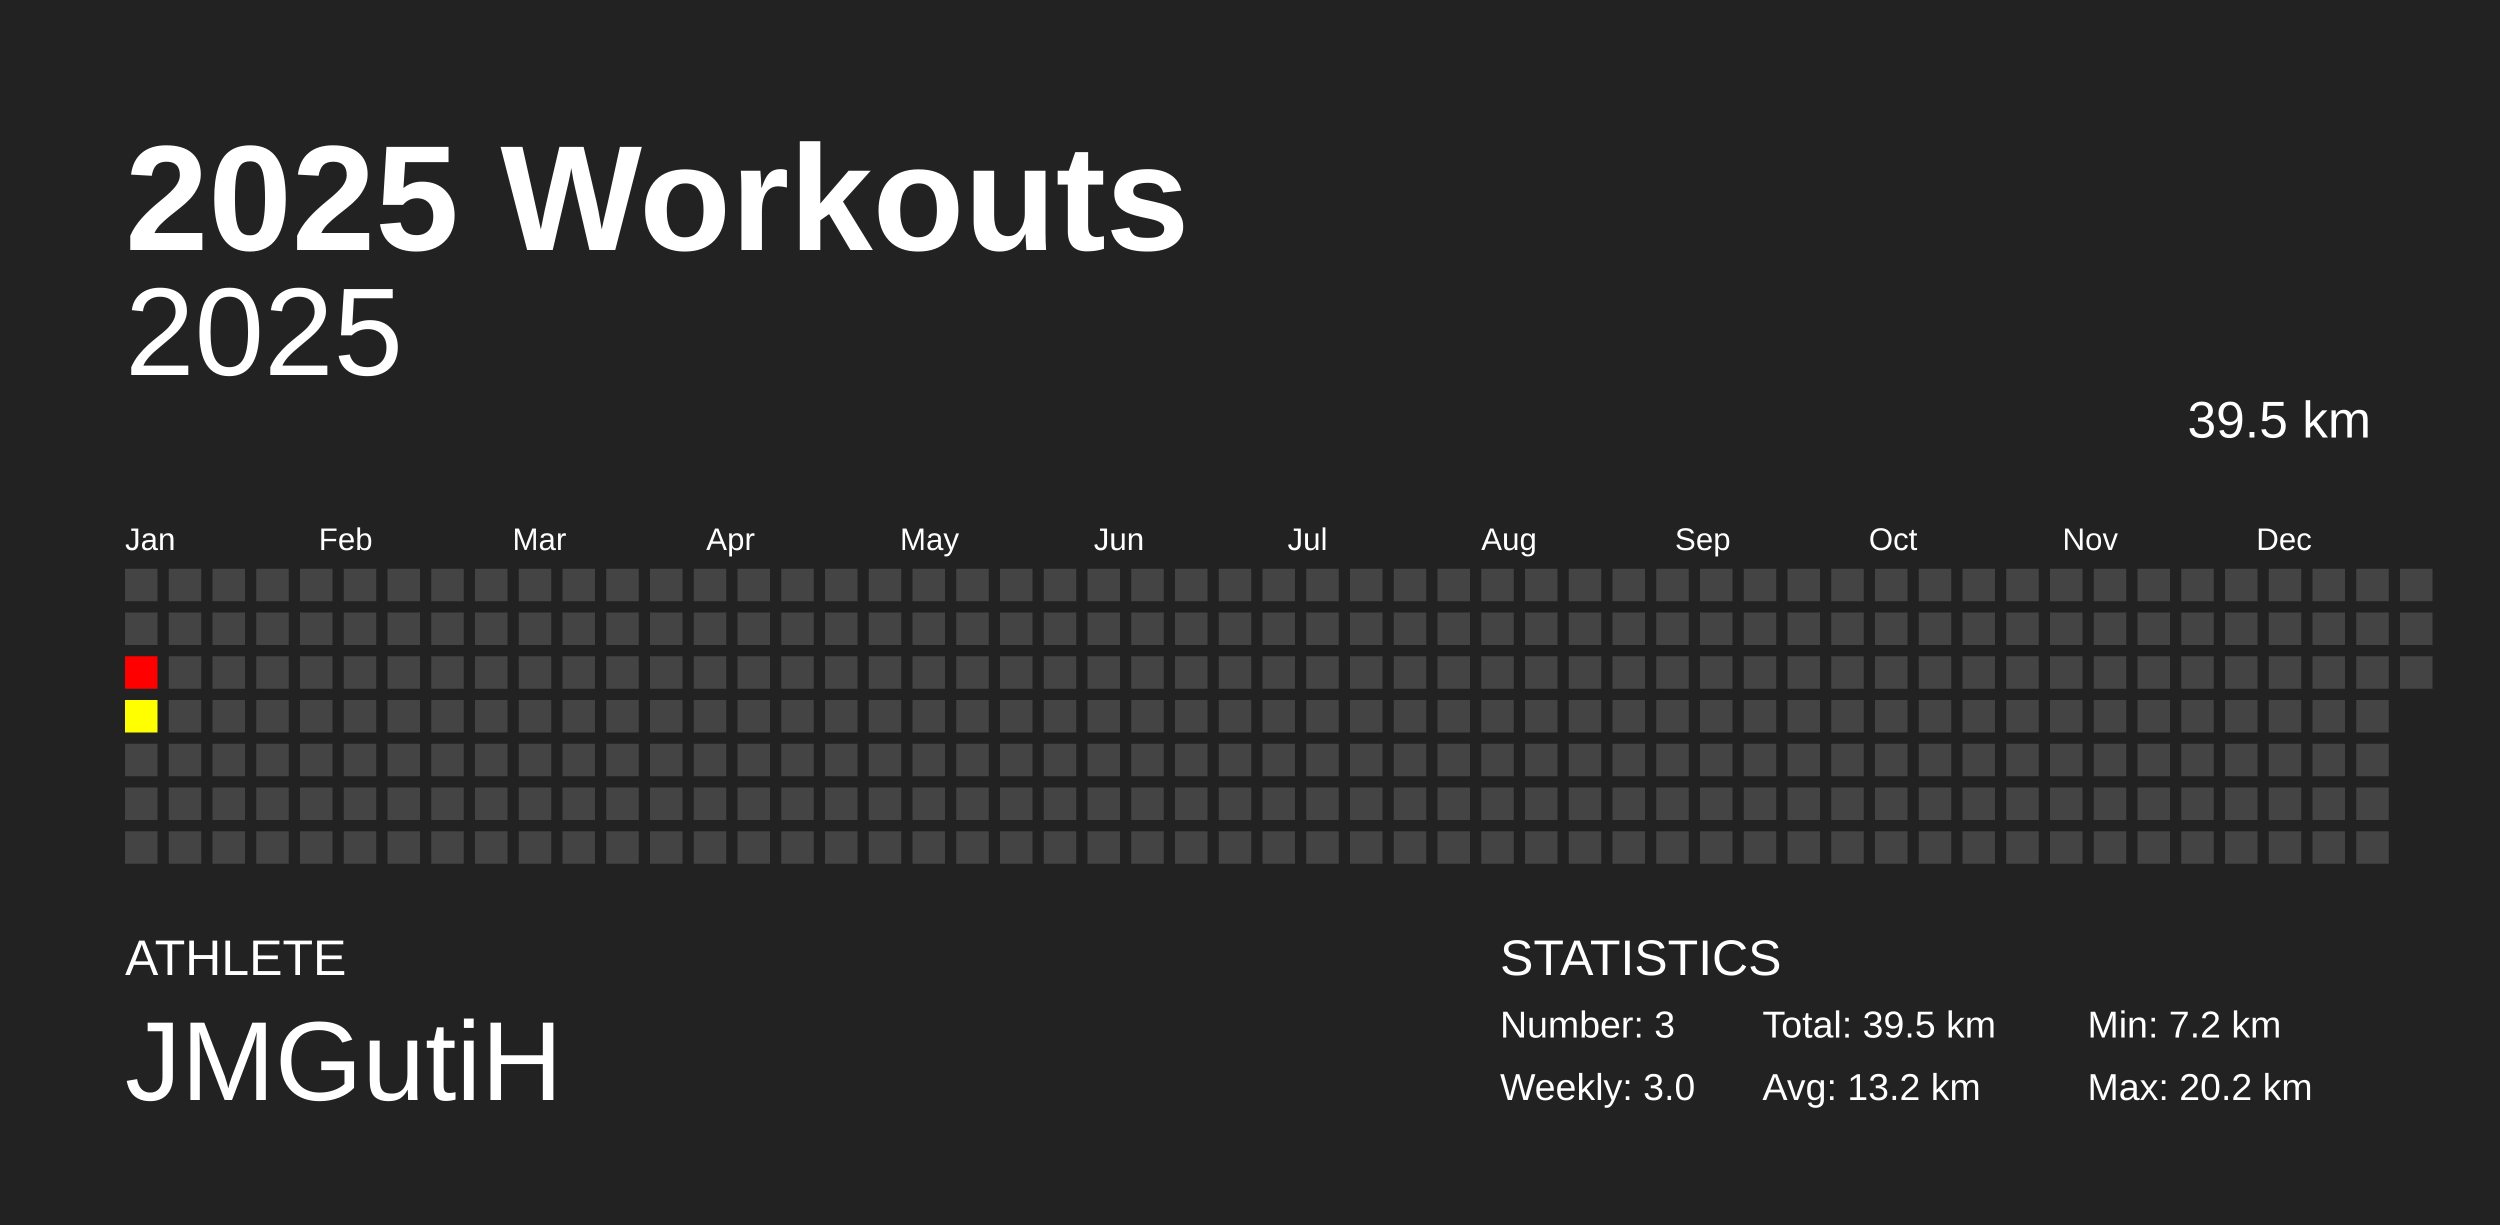
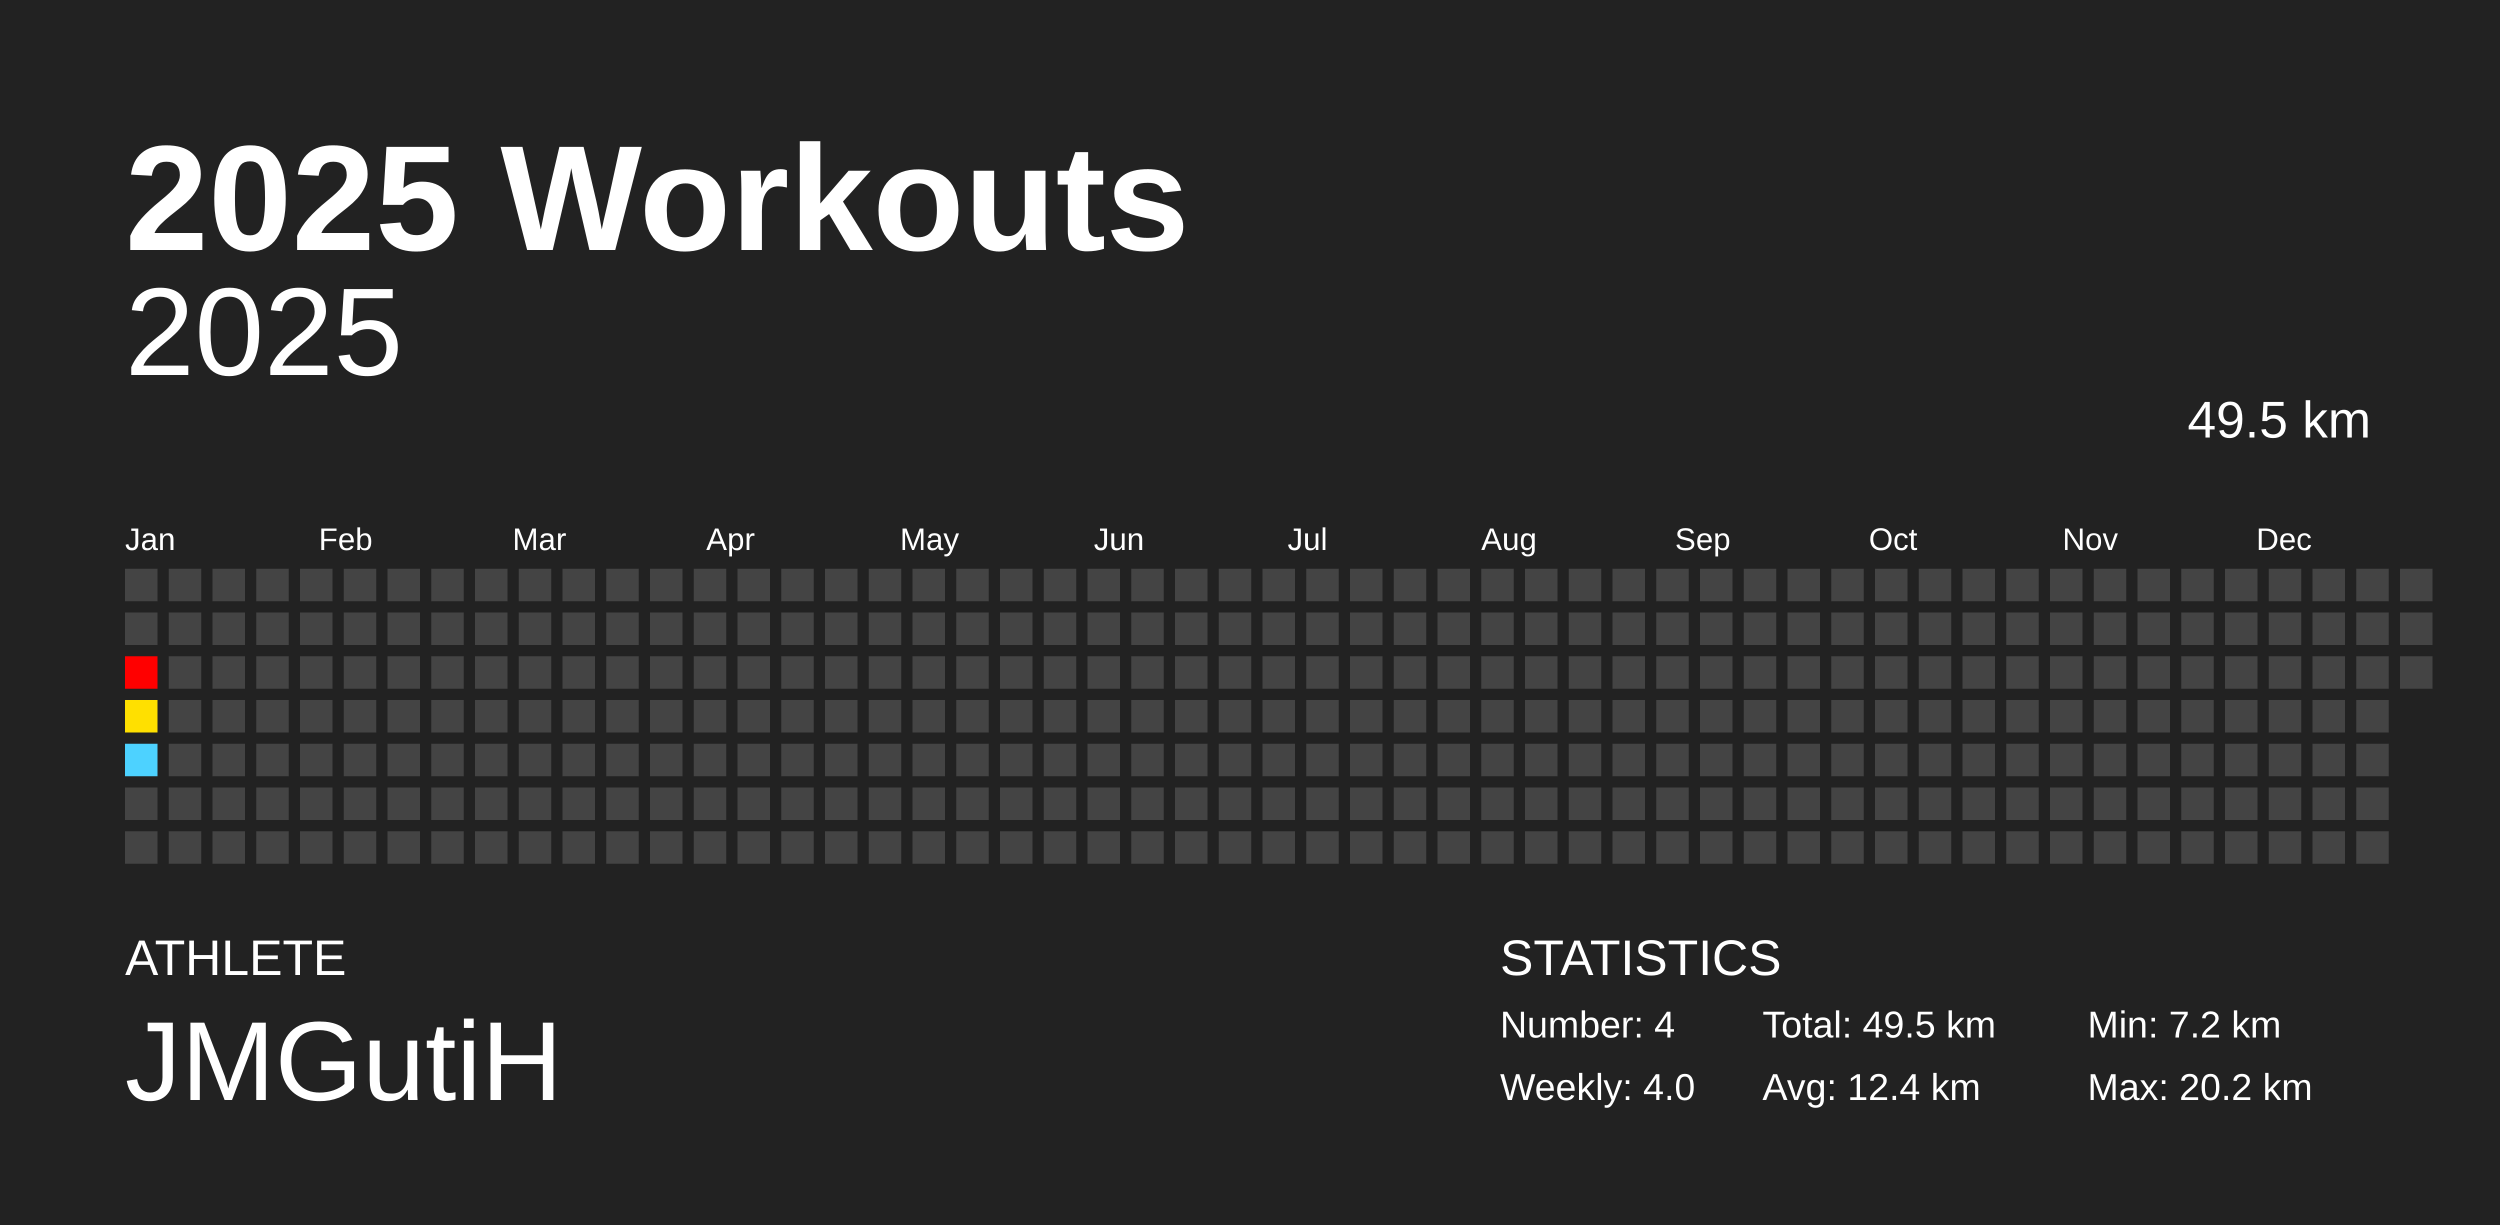
<svg xmlns="http://www.w3.org/2000/svg" baseProfile="full" height="98mm" version="1.1" viewBox="0,0,200,98" width="200mm">
  <defs />
  <rect fill="#222222" height="98" width="200" x="0" y="0" />
  <text fill="#FFFFFF" style="font-size:12px; font-family:Arial; font-weight:bold;" x="10" y="20">2025 Workouts</text>
  <text fill="#FFFFFF" style="font-size:4px; font-family:Arial" x="10" y="78">ATHLETE</text>
  <text fill="#FFFFFF" style="font-size:9px; font-family:Arial" x="10" y="88">JMGutiH</text>
  <text fill="#FFFFFF" style="font-size:4px; font-family:Arial" x="120" y="78">STATISTICS</text>
-   <text fill="#FFFFFF" style="font-size:3px; font-family:Arial" x="120" y="83">Number: 3</text>
-   <text fill="#FFFFFF" style="font-size:3px; font-family:Arial" x="120" y="88">Weekly: 3.0</text>
-   <text fill="#FFFFFF" style="font-size:3px; font-family:Arial" x="141" y="83">Total: 39.5 km</text>
-   <text fill="#FFFFFF" style="font-size:3px; font-family:Arial" x="141" y="88">Avg: 13.2 km</text>
+   <text fill="#FFFFFF" style="font-size:3px; font-family:Arial" x="120" y="83">Number: 4</text>
+   <text fill="#FFFFFF" style="font-size:3px; font-family:Arial" x="120" y="88">Weekly: 4.0</text>
+   <text fill="#FFFFFF" style="font-size:3px; font-family:Arial" x="141" y="83">Total: 49.5 km</text>
+   <text fill="#FFFFFF" style="font-size:3px; font-family:Arial" x="141" y="88">Avg: 12.4 km</text>
  <text fill="#FFFFFF" style="font-size:3px; font-family:Arial" x="167" y="83">Min: 7.2 km</text>
  <text fill="#FFFFFF" style="font-size:3px; font-family:Arial" x="167" y="88">Max: 20.2 km</text>
  <text alignment-baseline="hanging" fill="#FFFFFF" style="font-size:10.0px; font-family:Arial;" x="10" y="30">2025</text>
-   <text alignment-baseline="hanging" fill="#FFFFFF" style="font-size:4.125px; font-family:Arial;" x="175" y="35">39.5 km</text>
+   <text alignment-baseline="hanging" fill="#FFFFFF" style="font-size:4.125px; font-family:Arial;" x="175" y="35">49.5 km</text>
  <text fill="#FFFFFF" style="font-size:2.5px; font-family:Arial" x="10.0" y="44">Jan</text>
  <text fill="#FFFFFF" style="font-size:2.5px; font-family:Arial" x="25.5" y="44">Feb</text>
  <text fill="#FFFFFF" style="font-size:2.5px; font-family:Arial" x="41.0" y="44">Mar</text>
  <text fill="#FFFFFF" style="font-size:2.5px; font-family:Arial" x="56.5" y="44">Apr</text>
  <text fill="#FFFFFF" style="font-size:2.5px; font-family:Arial" x="72.0" y="44">May</text>
  <text fill="#FFFFFF" style="font-size:2.5px; font-family:Arial" x="87.5" y="44">Jun</text>
  <text fill="#FFFFFF" style="font-size:2.5px; font-family:Arial" x="103.0" y="44">Jul</text>
  <text fill="#FFFFFF" style="font-size:2.5px; font-family:Arial" x="118.5" y="44">Aug</text>
  <text fill="#FFFFFF" style="font-size:2.5px; font-family:Arial" x="134.0" y="44">Sep</text>
  <text fill="#FFFFFF" style="font-size:2.5px; font-family:Arial" x="149.5" y="44">Oct</text>
  <text fill="#FFFFFF" style="font-size:2.5px; font-family:Arial" x="165.0" y="44">Nov</text>
  <text fill="#FFFFFF" style="font-size:2.5px; font-family:Arial" x="180.5" y="44">Dec</text>
  <rect fill="#444444" height="2.6" width="2.6" x="10.0" y="45.5" />
  <rect fill="#444444" height="2.6" width="2.6" x="10.0" y="49.0" />
  <rect fill="red" height="2.6" width="2.6" x="10.0" y="52.5" />
-   <rect fill="#ffff00" height="2.6" width="2.6" x="10.0" y="56.0" />
-   <rect fill="#444444" height="2.6" width="2.6" x="10.0" y="59.5" />
+   <rect fill="#ffe000" height="2.6" width="2.6" x="10.0" y="56.0" />
+   <rect fill="#4dd2ff" height="2.6" width="2.6" x="10.0" y="59.5" />
  <rect fill="#444444" height="2.6" width="2.6" x="10.0" y="63.0" />
  <rect fill="#444444" height="2.6" width="2.6" x="10.0" y="66.5" />
  <rect fill="#444444" height="2.6" width="2.6" x="13.5" y="45.5" />
  <rect fill="#444444" height="2.6" width="2.6" x="13.5" y="49.0" />
  <rect fill="#444444" height="2.6" width="2.6" x="13.5" y="52.5" />
  <rect fill="#444444" height="2.6" width="2.6" x="13.5" y="56.0" />
  <rect fill="#444444" height="2.6" width="2.6" x="13.5" y="59.5" />
  <rect fill="#444444" height="2.6" width="2.6" x="13.5" y="63.0" />
  <rect fill="#444444" height="2.6" width="2.6" x="13.5" y="66.5" />
  <rect fill="#444444" height="2.6" width="2.6" x="17.0" y="45.5" />
  <rect fill="#444444" height="2.6" width="2.6" x="17.0" y="49.0" />
  <rect fill="#444444" height="2.6" width="2.6" x="17.0" y="52.5" />
  <rect fill="#444444" height="2.6" width="2.6" x="17.0" y="56.0" />
  <rect fill="#444444" height="2.6" width="2.6" x="17.0" y="59.5" />
  <rect fill="#444444" height="2.6" width="2.6" x="17.0" y="63.0" />
  <rect fill="#444444" height="2.6" width="2.6" x="17.0" y="66.5" />
  <rect fill="#444444" height="2.6" width="2.6" x="20.5" y="45.5" />
  <rect fill="#444444" height="2.6" width="2.6" x="20.5" y="49.0" />
  <rect fill="#444444" height="2.6" width="2.6" x="20.5" y="52.5" />
  <rect fill="#444444" height="2.6" width="2.6" x="20.5" y="56.0" />
  <rect fill="#444444" height="2.6" width="2.6" x="20.5" y="59.5" />
  <rect fill="#444444" height="2.6" width="2.6" x="20.5" y="63.0" />
  <rect fill="#444444" height="2.6" width="2.6" x="20.5" y="66.5" />
  <rect fill="#444444" height="2.6" width="2.6" x="24.0" y="45.5" />
  <rect fill="#444444" height="2.6" width="2.6" x="24.0" y="49.0" />
  <rect fill="#444444" height="2.6" width="2.6" x="24.0" y="52.5" />
  <rect fill="#444444" height="2.6" width="2.6" x="24.0" y="56.0" />
  <rect fill="#444444" height="2.6" width="2.6" x="24.0" y="59.5" />
  <rect fill="#444444" height="2.6" width="2.6" x="24.0" y="63.0" />
  <rect fill="#444444" height="2.6" width="2.6" x="24.0" y="66.5" />
  <rect fill="#444444" height="2.6" width="2.6" x="27.5" y="45.5" />
  <rect fill="#444444" height="2.6" width="2.6" x="27.5" y="49.0" />
  <rect fill="#444444" height="2.6" width="2.6" x="27.5" y="52.5" />
  <rect fill="#444444" height="2.6" width="2.6" x="27.5" y="56.0" />
  <rect fill="#444444" height="2.6" width="2.6" x="27.5" y="59.5" />
  <rect fill="#444444" height="2.6" width="2.6" x="27.5" y="63.0" />
  <rect fill="#444444" height="2.6" width="2.6" x="27.5" y="66.5" />
  <rect fill="#444444" height="2.6" width="2.6" x="31.0" y="45.5" />
  <rect fill="#444444" height="2.6" width="2.6" x="31.0" y="49.0" />
  <rect fill="#444444" height="2.6" width="2.6" x="31.0" y="52.5" />
  <rect fill="#444444" height="2.6" width="2.6" x="31.0" y="56.0" />
  <rect fill="#444444" height="2.6" width="2.6" x="31.0" y="59.5" />
  <rect fill="#444444" height="2.6" width="2.6" x="31.0" y="63.0" />
  <rect fill="#444444" height="2.6" width="2.6" x="31.0" y="66.5" />
  <rect fill="#444444" height="2.6" width="2.6" x="34.5" y="45.5" />
  <rect fill="#444444" height="2.6" width="2.6" x="34.5" y="49.0" />
  <rect fill="#444444" height="2.6" width="2.6" x="34.5" y="52.5" />
  <rect fill="#444444" height="2.6" width="2.6" x="34.5" y="56.0" />
  <rect fill="#444444" height="2.6" width="2.6" x="34.5" y="59.5" />
  <rect fill="#444444" height="2.6" width="2.6" x="34.5" y="63.0" />
  <rect fill="#444444" height="2.6" width="2.6" x="34.5" y="66.5" />
  <rect fill="#444444" height="2.6" width="2.6" x="38.0" y="45.5" />
  <rect fill="#444444" height="2.6" width="2.6" x="38.0" y="49.0" />
  <rect fill="#444444" height="2.6" width="2.6" x="38.0" y="52.5" />
  <rect fill="#444444" height="2.6" width="2.6" x="38.0" y="56.0" />
  <rect fill="#444444" height="2.6" width="2.6" x="38.0" y="59.5" />
  <rect fill="#444444" height="2.6" width="2.6" x="38.0" y="63.0" />
  <rect fill="#444444" height="2.6" width="2.6" x="38.0" y="66.5" />
  <rect fill="#444444" height="2.6" width="2.6" x="41.5" y="45.5" />
  <rect fill="#444444" height="2.6" width="2.6" x="41.5" y="49.0" />
  <rect fill="#444444" height="2.6" width="2.6" x="41.5" y="52.5" />
  <rect fill="#444444" height="2.6" width="2.6" x="41.5" y="56.0" />
  <rect fill="#444444" height="2.6" width="2.6" x="41.5" y="59.5" />
  <rect fill="#444444" height="2.6" width="2.6" x="41.5" y="63.0" />
  <rect fill="#444444" height="2.6" width="2.6" x="41.5" y="66.5" />
  <rect fill="#444444" height="2.6" width="2.6" x="45.0" y="45.5" />
  <rect fill="#444444" height="2.6" width="2.6" x="45.0" y="49.0" />
  <rect fill="#444444" height="2.6" width="2.6" x="45.0" y="52.5" />
  <rect fill="#444444" height="2.6" width="2.6" x="45.0" y="56.0" />
  <rect fill="#444444" height="2.6" width="2.6" x="45.0" y="59.5" />
  <rect fill="#444444" height="2.6" width="2.6" x="45.0" y="63.0" />
  <rect fill="#444444" height="2.6" width="2.6" x="45.0" y="66.5" />
  <rect fill="#444444" height="2.6" width="2.6" x="48.5" y="45.5" />
  <rect fill="#444444" height="2.6" width="2.6" x="48.5" y="49.0" />
  <rect fill="#444444" height="2.6" width="2.6" x="48.5" y="52.5" />
  <rect fill="#444444" height="2.6" width="2.6" x="48.5" y="56.0" />
  <rect fill="#444444" height="2.6" width="2.6" x="48.5" y="59.5" />
  <rect fill="#444444" height="2.6" width="2.6" x="48.5" y="63.0" />
  <rect fill="#444444" height="2.6" width="2.6" x="48.5" y="66.5" />
  <rect fill="#444444" height="2.6" width="2.6" x="52.0" y="45.5" />
  <rect fill="#444444" height="2.6" width="2.6" x="52.0" y="49.0" />
  <rect fill="#444444" height="2.6" width="2.6" x="52.0" y="52.5" />
  <rect fill="#444444" height="2.6" width="2.6" x="52.0" y="56.0" />
  <rect fill="#444444" height="2.6" width="2.6" x="52.0" y="59.5" />
  <rect fill="#444444" height="2.6" width="2.6" x="52.0" y="63.0" />
  <rect fill="#444444" height="2.6" width="2.6" x="52.0" y="66.5" />
  <rect fill="#444444" height="2.6" width="2.6" x="55.5" y="45.5" />
  <rect fill="#444444" height="2.6" width="2.6" x="55.5" y="49.0" />
  <rect fill="#444444" height="2.6" width="2.6" x="55.5" y="52.5" />
  <rect fill="#444444" height="2.6" width="2.6" x="55.5" y="56.0" />
  <rect fill="#444444" height="2.6" width="2.6" x="55.5" y="59.5" />
  <rect fill="#444444" height="2.6" width="2.6" x="55.5" y="63.0" />
  <rect fill="#444444" height="2.6" width="2.6" x="55.5" y="66.5" />
  <rect fill="#444444" height="2.6" width="2.6" x="59.0" y="45.5" />
  <rect fill="#444444" height="2.6" width="2.6" x="59.0" y="49.0" />
  <rect fill="#444444" height="2.6" width="2.6" x="59.0" y="52.5" />
  <rect fill="#444444" height="2.6" width="2.6" x="59.0" y="56.0" />
  <rect fill="#444444" height="2.6" width="2.6" x="59.0" y="59.5" />
  <rect fill="#444444" height="2.6" width="2.6" x="59.0" y="63.0" />
  <rect fill="#444444" height="2.6" width="2.6" x="59.0" y="66.5" />
  <rect fill="#444444" height="2.6" width="2.6" x="62.5" y="45.5" />
  <rect fill="#444444" height="2.6" width="2.6" x="62.5" y="49.0" />
  <rect fill="#444444" height="2.6" width="2.6" x="62.5" y="52.5" />
  <rect fill="#444444" height="2.6" width="2.6" x="62.5" y="56.0" />
  <rect fill="#444444" height="2.6" width="2.6" x="62.5" y="59.5" />
  <rect fill="#444444" height="2.6" width="2.6" x="62.5" y="63.0" />
  <rect fill="#444444" height="2.6" width="2.6" x="62.5" y="66.5" />
  <rect fill="#444444" height="2.6" width="2.6" x="66.0" y="45.5" />
  <rect fill="#444444" height="2.6" width="2.6" x="66.0" y="49.0" />
  <rect fill="#444444" height="2.6" width="2.6" x="66.0" y="52.5" />
  <rect fill="#444444" height="2.6" width="2.6" x="66.0" y="56.0" />
  <rect fill="#444444" height="2.6" width="2.6" x="66.0" y="59.5" />
  <rect fill="#444444" height="2.6" width="2.6" x="66.0" y="63.0" />
  <rect fill="#444444" height="2.6" width="2.6" x="66.0" y="66.5" />
  <rect fill="#444444" height="2.6" width="2.6" x="69.5" y="45.5" />
  <rect fill="#444444" height="2.6" width="2.6" x="69.5" y="49.0" />
  <rect fill="#444444" height="2.6" width="2.6" x="69.5" y="52.5" />
  <rect fill="#444444" height="2.6" width="2.6" x="69.5" y="56.0" />
  <rect fill="#444444" height="2.6" width="2.6" x="69.5" y="59.5" />
  <rect fill="#444444" height="2.6" width="2.6" x="69.5" y="63.0" />
  <rect fill="#444444" height="2.6" width="2.6" x="69.5" y="66.5" />
  <rect fill="#444444" height="2.6" width="2.6" x="73.0" y="45.5" />
  <rect fill="#444444" height="2.6" width="2.6" x="73.0" y="49.0" />
  <rect fill="#444444" height="2.6" width="2.6" x="73.0" y="52.5" />
  <rect fill="#444444" height="2.6" width="2.6" x="73.0" y="56.0" />
  <rect fill="#444444" height="2.6" width="2.6" x="73.0" y="59.5" />
  <rect fill="#444444" height="2.6" width="2.6" x="73.0" y="63.0" />
  <rect fill="#444444" height="2.6" width="2.6" x="73.0" y="66.5" />
  <rect fill="#444444" height="2.6" width="2.6" x="76.5" y="45.5" />
  <rect fill="#444444" height="2.6" width="2.6" x="76.5" y="49.0" />
  <rect fill="#444444" height="2.6" width="2.6" x="76.5" y="52.5" />
  <rect fill="#444444" height="2.6" width="2.6" x="76.5" y="56.0" />
  <rect fill="#444444" height="2.6" width="2.6" x="76.5" y="59.5" />
  <rect fill="#444444" height="2.6" width="2.6" x="76.5" y="63.0" />
  <rect fill="#444444" height="2.6" width="2.6" x="76.5" y="66.5" />
  <rect fill="#444444" height="2.6" width="2.6" x="80.0" y="45.5" />
  <rect fill="#444444" height="2.6" width="2.6" x="80.0" y="49.0" />
  <rect fill="#444444" height="2.6" width="2.6" x="80.0" y="52.5" />
  <rect fill="#444444" height="2.6" width="2.6" x="80.0" y="56.0" />
  <rect fill="#444444" height="2.6" width="2.6" x="80.0" y="59.5" />
  <rect fill="#444444" height="2.6" width="2.6" x="80.0" y="63.0" />
  <rect fill="#444444" height="2.6" width="2.6" x="80.0" y="66.5" />
  <rect fill="#444444" height="2.6" width="2.6" x="83.5" y="45.5" />
  <rect fill="#444444" height="2.6" width="2.6" x="83.5" y="49.0" />
  <rect fill="#444444" height="2.6" width="2.6" x="83.5" y="52.5" />
  <rect fill="#444444" height="2.6" width="2.6" x="83.5" y="56.0" />
  <rect fill="#444444" height="2.6" width="2.6" x="83.5" y="59.5" />
  <rect fill="#444444" height="2.6" width="2.6" x="83.5" y="63.0" />
  <rect fill="#444444" height="2.6" width="2.6" x="83.5" y="66.5" />
  <rect fill="#444444" height="2.6" width="2.6" x="87.0" y="45.5" />
  <rect fill="#444444" height="2.6" width="2.6" x="87.0" y="49.0" />
  <rect fill="#444444" height="2.6" width="2.6" x="87.0" y="52.5" />
  <rect fill="#444444" height="2.6" width="2.6" x="87.0" y="56.0" />
  <rect fill="#444444" height="2.6" width="2.6" x="87.0" y="59.5" />
  <rect fill="#444444" height="2.6" width="2.6" x="87.0" y="63.0" />
  <rect fill="#444444" height="2.6" width="2.6" x="87.0" y="66.5" />
  <rect fill="#444444" height="2.6" width="2.6" x="90.5" y="45.5" />
  <rect fill="#444444" height="2.6" width="2.6" x="90.5" y="49.0" />
  <rect fill="#444444" height="2.6" width="2.6" x="90.5" y="52.5" />
  <rect fill="#444444" height="2.6" width="2.6" x="90.5" y="56.0" />
  <rect fill="#444444" height="2.6" width="2.6" x="90.5" y="59.5" />
  <rect fill="#444444" height="2.6" width="2.6" x="90.5" y="63.0" />
  <rect fill="#444444" height="2.6" width="2.6" x="90.5" y="66.5" />
  <rect fill="#444444" height="2.6" width="2.6" x="94.0" y="45.5" />
  <rect fill="#444444" height="2.6" width="2.6" x="94.0" y="49.0" />
  <rect fill="#444444" height="2.6" width="2.6" x="94.0" y="52.5" />
  <rect fill="#444444" height="2.6" width="2.6" x="94.0" y="56.0" />
  <rect fill="#444444" height="2.6" width="2.6" x="94.0" y="59.5" />
  <rect fill="#444444" height="2.6" width="2.6" x="94.0" y="63.0" />
  <rect fill="#444444" height="2.6" width="2.6" x="94.0" y="66.5" />
  <rect fill="#444444" height="2.6" width="2.6" x="97.5" y="45.5" />
  <rect fill="#444444" height="2.6" width="2.6" x="97.5" y="49.0" />
  <rect fill="#444444" height="2.6" width="2.6" x="97.5" y="52.5" />
  <rect fill="#444444" height="2.6" width="2.6" x="97.5" y="56.0" />
  <rect fill="#444444" height="2.6" width="2.6" x="97.5" y="59.5" />
  <rect fill="#444444" height="2.6" width="2.6" x="97.5" y="63.0" />
  <rect fill="#444444" height="2.6" width="2.6" x="97.5" y="66.5" />
  <rect fill="#444444" height="2.6" width="2.6" x="101.0" y="45.5" />
  <rect fill="#444444" height="2.6" width="2.6" x="101.0" y="49.0" />
  <rect fill="#444444" height="2.6" width="2.6" x="101.0" y="52.5" />
  <rect fill="#444444" height="2.6" width="2.6" x="101.0" y="56.0" />
  <rect fill="#444444" height="2.6" width="2.6" x="101.0" y="59.5" />
  <rect fill="#444444" height="2.6" width="2.6" x="101.0" y="63.0" />
  <rect fill="#444444" height="2.6" width="2.6" x="101.0" y="66.5" />
  <rect fill="#444444" height="2.6" width="2.6" x="104.5" y="45.5" />
  <rect fill="#444444" height="2.6" width="2.6" x="104.5" y="49.0" />
  <rect fill="#444444" height="2.6" width="2.6" x="104.5" y="52.5" />
  <rect fill="#444444" height="2.6" width="2.6" x="104.5" y="56.0" />
  <rect fill="#444444" height="2.6" width="2.6" x="104.5" y="59.5" />
  <rect fill="#444444" height="2.6" width="2.6" x="104.5" y="63.0" />
  <rect fill="#444444" height="2.6" width="2.6" x="104.5" y="66.5" />
  <rect fill="#444444" height="2.6" width="2.6" x="108.0" y="45.5" />
  <rect fill="#444444" height="2.6" width="2.6" x="108.0" y="49.0" />
  <rect fill="#444444" height="2.6" width="2.6" x="108.0" y="52.5" />
  <rect fill="#444444" height="2.6" width="2.6" x="108.0" y="56.0" />
  <rect fill="#444444" height="2.6" width="2.6" x="108.0" y="59.5" />
  <rect fill="#444444" height="2.6" width="2.6" x="108.0" y="63.0" />
  <rect fill="#444444" height="2.6" width="2.6" x="108.0" y="66.5" />
  <rect fill="#444444" height="2.6" width="2.6" x="111.5" y="45.5" />
  <rect fill="#444444" height="2.6" width="2.6" x="111.5" y="49.0" />
  <rect fill="#444444" height="2.6" width="2.6" x="111.5" y="52.5" />
  <rect fill="#444444" height="2.6" width="2.6" x="111.5" y="56.0" />
  <rect fill="#444444" height="2.6" width="2.6" x="111.5" y="59.5" />
  <rect fill="#444444" height="2.6" width="2.6" x="111.5" y="63.0" />
  <rect fill="#444444" height="2.6" width="2.6" x="111.5" y="66.5" />
  <rect fill="#444444" height="2.6" width="2.6" x="115.0" y="45.5" />
  <rect fill="#444444" height="2.6" width="2.6" x="115.0" y="49.0" />
  <rect fill="#444444" height="2.6" width="2.6" x="115.0" y="52.5" />
  <rect fill="#444444" height="2.6" width="2.6" x="115.0" y="56.0" />
  <rect fill="#444444" height="2.6" width="2.6" x="115.0" y="59.5" />
  <rect fill="#444444" height="2.6" width="2.6" x="115.0" y="63.0" />
  <rect fill="#444444" height="2.6" width="2.6" x="115.0" y="66.5" />
  <rect fill="#444444" height="2.6" width="2.6" x="118.5" y="45.5" />
  <rect fill="#444444" height="2.6" width="2.6" x="118.5" y="49.0" />
  <rect fill="#444444" height="2.6" width="2.6" x="118.5" y="52.5" />
  <rect fill="#444444" height="2.6" width="2.6" x="118.5" y="56.0" />
  <rect fill="#444444" height="2.6" width="2.6" x="118.5" y="59.5" />
  <rect fill="#444444" height="2.6" width="2.6" x="118.5" y="63.0" />
  <rect fill="#444444" height="2.6" width="2.6" x="118.5" y="66.5" />
  <rect fill="#444444" height="2.6" width="2.6" x="122.0" y="45.5" />
  <rect fill="#444444" height="2.6" width="2.6" x="122.0" y="49.0" />
  <rect fill="#444444" height="2.6" width="2.6" x="122.0" y="52.5" />
  <rect fill="#444444" height="2.6" width="2.6" x="122.0" y="56.0" />
  <rect fill="#444444" height="2.6" width="2.6" x="122.0" y="59.5" />
  <rect fill="#444444" height="2.6" width="2.6" x="122.0" y="63.0" />
  <rect fill="#444444" height="2.6" width="2.6" x="122.0" y="66.5" />
  <rect fill="#444444" height="2.6" width="2.6" x="125.5" y="45.5" />
  <rect fill="#444444" height="2.6" width="2.6" x="125.5" y="49.0" />
  <rect fill="#444444" height="2.6" width="2.6" x="125.5" y="52.5" />
  <rect fill="#444444" height="2.6" width="2.6" x="125.5" y="56.0" />
  <rect fill="#444444" height="2.6" width="2.6" x="125.5" y="59.5" />
  <rect fill="#444444" height="2.6" width="2.6" x="125.5" y="63.0" />
  <rect fill="#444444" height="2.6" width="2.6" x="125.5" y="66.5" />
  <rect fill="#444444" height="2.6" width="2.6" x="129.0" y="45.5" />
  <rect fill="#444444" height="2.6" width="2.6" x="129.0" y="49.0" />
  <rect fill="#444444" height="2.6" width="2.6" x="129.0" y="52.5" />
  <rect fill="#444444" height="2.6" width="2.6" x="129.0" y="56.0" />
  <rect fill="#444444" height="2.6" width="2.6" x="129.0" y="59.5" />
  <rect fill="#444444" height="2.6" width="2.6" x="129.0" y="63.0" />
  <rect fill="#444444" height="2.6" width="2.6" x="129.0" y="66.5" />
  <rect fill="#444444" height="2.6" width="2.6" x="132.5" y="45.5" />
  <rect fill="#444444" height="2.6" width="2.6" x="132.5" y="49.0" />
  <rect fill="#444444" height="2.6" width="2.6" x="132.5" y="52.5" />
  <rect fill="#444444" height="2.6" width="2.6" x="132.5" y="56.0" />
  <rect fill="#444444" height="2.6" width="2.6" x="132.5" y="59.5" />
  <rect fill="#444444" height="2.6" width="2.6" x="132.5" y="63.0" />
  <rect fill="#444444" height="2.6" width="2.6" x="132.5" y="66.5" />
  <rect fill="#444444" height="2.6" width="2.6" x="136.0" y="45.5" />
  <rect fill="#444444" height="2.6" width="2.6" x="136.0" y="49.0" />
  <rect fill="#444444" height="2.6" width="2.6" x="136.0" y="52.5" />
  <rect fill="#444444" height="2.6" width="2.6" x="136.0" y="56.0" />
  <rect fill="#444444" height="2.6" width="2.6" x="136.0" y="59.5" />
  <rect fill="#444444" height="2.6" width="2.6" x="136.0" y="63.0" />
  <rect fill="#444444" height="2.6" width="2.6" x="136.0" y="66.5" />
  <rect fill="#444444" height="2.6" width="2.6" x="139.5" y="45.5" />
  <rect fill="#444444" height="2.6" width="2.6" x="139.5" y="49.0" />
  <rect fill="#444444" height="2.6" width="2.6" x="139.5" y="52.5" />
  <rect fill="#444444" height="2.6" width="2.6" x="139.5" y="56.0" />
  <rect fill="#444444" height="2.6" width="2.6" x="139.5" y="59.5" />
  <rect fill="#444444" height="2.6" width="2.6" x="139.5" y="63.0" />
  <rect fill="#444444" height="2.6" width="2.6" x="139.5" y="66.5" />
  <rect fill="#444444" height="2.6" width="2.6" x="143.0" y="45.5" />
  <rect fill="#444444" height="2.6" width="2.6" x="143.0" y="49.0" />
  <rect fill="#444444" height="2.6" width="2.6" x="143.0" y="52.5" />
  <rect fill="#444444" height="2.6" width="2.6" x="143.0" y="56.0" />
  <rect fill="#444444" height="2.6" width="2.6" x="143.0" y="59.5" />
  <rect fill="#444444" height="2.6" width="2.6" x="143.0" y="63.0" />
  <rect fill="#444444" height="2.6" width="2.6" x="143.0" y="66.5" />
  <rect fill="#444444" height="2.6" width="2.6" x="146.5" y="45.5" />
  <rect fill="#444444" height="2.6" width="2.6" x="146.5" y="49.0" />
  <rect fill="#444444" height="2.6" width="2.6" x="146.5" y="52.5" />
  <rect fill="#444444" height="2.6" width="2.6" x="146.5" y="56.0" />
  <rect fill="#444444" height="2.6" width="2.6" x="146.5" y="59.5" />
  <rect fill="#444444" height="2.6" width="2.6" x="146.5" y="63.0" />
  <rect fill="#444444" height="2.6" width="2.6" x="146.5" y="66.5" />
  <rect fill="#444444" height="2.6" width="2.6" x="150.0" y="45.5" />
  <rect fill="#444444" height="2.6" width="2.6" x="150.0" y="49.0" />
  <rect fill="#444444" height="2.6" width="2.6" x="150.0" y="52.5" />
  <rect fill="#444444" height="2.6" width="2.6" x="150.0" y="56.0" />
  <rect fill="#444444" height="2.6" width="2.6" x="150.0" y="59.5" />
  <rect fill="#444444" height="2.6" width="2.6" x="150.0" y="63.0" />
  <rect fill="#444444" height="2.6" width="2.6" x="150.0" y="66.5" />
  <rect fill="#444444" height="2.6" width="2.6" x="153.5" y="45.5" />
  <rect fill="#444444" height="2.6" width="2.6" x="153.5" y="49.0" />
  <rect fill="#444444" height="2.6" width="2.6" x="153.5" y="52.5" />
  <rect fill="#444444" height="2.6" width="2.6" x="153.5" y="56.0" />
  <rect fill="#444444" height="2.6" width="2.6" x="153.5" y="59.5" />
  <rect fill="#444444" height="2.6" width="2.6" x="153.5" y="63.0" />
  <rect fill="#444444" height="2.6" width="2.6" x="153.5" y="66.5" />
  <rect fill="#444444" height="2.6" width="2.6" x="157.0" y="45.5" />
  <rect fill="#444444" height="2.6" width="2.6" x="157.0" y="49.0" />
  <rect fill="#444444" height="2.6" width="2.6" x="157.0" y="52.5" />
  <rect fill="#444444" height="2.6" width="2.6" x="157.0" y="56.0" />
  <rect fill="#444444" height="2.6" width="2.6" x="157.0" y="59.5" />
  <rect fill="#444444" height="2.6" width="2.6" x="157.0" y="63.0" />
  <rect fill="#444444" height="2.6" width="2.6" x="157.0" y="66.5" />
  <rect fill="#444444" height="2.6" width="2.6" x="160.5" y="45.5" />
  <rect fill="#444444" height="2.6" width="2.6" x="160.5" y="49.0" />
  <rect fill="#444444" height="2.6" width="2.6" x="160.5" y="52.5" />
  <rect fill="#444444" height="2.6" width="2.6" x="160.5" y="56.0" />
  <rect fill="#444444" height="2.6" width="2.6" x="160.5" y="59.5" />
  <rect fill="#444444" height="2.6" width="2.6" x="160.5" y="63.0" />
  <rect fill="#444444" height="2.6" width="2.6" x="160.5" y="66.5" />
  <rect fill="#444444" height="2.6" width="2.6" x="164.0" y="45.5" />
  <rect fill="#444444" height="2.6" width="2.6" x="164.0" y="49.0" />
  <rect fill="#444444" height="2.6" width="2.6" x="164.0" y="52.5" />
  <rect fill="#444444" height="2.6" width="2.6" x="164.0" y="56.0" />
  <rect fill="#444444" height="2.6" width="2.6" x="164.0" y="59.5" />
  <rect fill="#444444" height="2.6" width="2.6" x="164.0" y="63.0" />
  <rect fill="#444444" height="2.6" width="2.6" x="164.0" y="66.5" />
  <rect fill="#444444" height="2.6" width="2.6" x="167.5" y="45.5" />
  <rect fill="#444444" height="2.6" width="2.6" x="167.5" y="49.0" />
  <rect fill="#444444" height="2.6" width="2.6" x="167.5" y="52.5" />
  <rect fill="#444444" height="2.6" width="2.6" x="167.5" y="56.0" />
  <rect fill="#444444" height="2.6" width="2.6" x="167.5" y="59.5" />
  <rect fill="#444444" height="2.6" width="2.6" x="167.5" y="63.0" />
  <rect fill="#444444" height="2.6" width="2.6" x="167.5" y="66.5" />
  <rect fill="#444444" height="2.6" width="2.6" x="171.0" y="45.5" />
  <rect fill="#444444" height="2.6" width="2.6" x="171.0" y="49.0" />
  <rect fill="#444444" height="2.6" width="2.6" x="171.0" y="52.5" />
  <rect fill="#444444" height="2.6" width="2.6" x="171.0" y="56.0" />
  <rect fill="#444444" height="2.6" width="2.6" x="171.0" y="59.5" />
  <rect fill="#444444" height="2.6" width="2.6" x="171.0" y="63.0" />
  <rect fill="#444444" height="2.6" width="2.6" x="171.0" y="66.5" />
  <rect fill="#444444" height="2.6" width="2.6" x="174.5" y="45.5" />
  <rect fill="#444444" height="2.6" width="2.6" x="174.5" y="49.0" />
  <rect fill="#444444" height="2.6" width="2.6" x="174.5" y="52.5" />
  <rect fill="#444444" height="2.6" width="2.6" x="174.5" y="56.0" />
  <rect fill="#444444" height="2.6" width="2.6" x="174.5" y="59.5" />
  <rect fill="#444444" height="2.6" width="2.6" x="174.5" y="63.0" />
  <rect fill="#444444" height="2.6" width="2.6" x="174.5" y="66.5" />
  <rect fill="#444444" height="2.6" width="2.6" x="178.0" y="45.5" />
  <rect fill="#444444" height="2.6" width="2.6" x="178.0" y="49.0" />
  <rect fill="#444444" height="2.6" width="2.6" x="178.0" y="52.5" />
  <rect fill="#444444" height="2.6" width="2.6" x="178.0" y="56.0" />
  <rect fill="#444444" height="2.6" width="2.6" x="178.0" y="59.5" />
  <rect fill="#444444" height="2.6" width="2.6" x="178.0" y="63.0" />
  <rect fill="#444444" height="2.6" width="2.6" x="178.0" y="66.5" />
  <rect fill="#444444" height="2.6" width="2.6" x="181.5" y="45.5" />
  <rect fill="#444444" height="2.6" width="2.6" x="181.5" y="49.0" />
  <rect fill="#444444" height="2.6" width="2.6" x="181.5" y="52.5" />
  <rect fill="#444444" height="2.6" width="2.6" x="181.5" y="56.0" />
  <rect fill="#444444" height="2.6" width="2.6" x="181.5" y="59.5" />
  <rect fill="#444444" height="2.6" width="2.6" x="181.5" y="63.0" />
  <rect fill="#444444" height="2.6" width="2.6" x="181.5" y="66.5" />
  <rect fill="#444444" height="2.6" width="2.6" x="185.0" y="45.5" />
  <rect fill="#444444" height="2.6" width="2.6" x="185.0" y="49.0" />
  <rect fill="#444444" height="2.6" width="2.6" x="185.0" y="52.5" />
  <rect fill="#444444" height="2.6" width="2.6" x="185.0" y="56.0" />
  <rect fill="#444444" height="2.6" width="2.6" x="185.0" y="59.5" />
  <rect fill="#444444" height="2.6" width="2.6" x="185.0" y="63.0" />
  <rect fill="#444444" height="2.6" width="2.6" x="185.0" y="66.5" />
  <rect fill="#444444" height="2.6" width="2.6" x="188.5" y="45.5" />
  <rect fill="#444444" height="2.6" width="2.6" x="188.5" y="49.0" />
  <rect fill="#444444" height="2.6" width="2.6" x="188.5" y="52.5" />
  <rect fill="#444444" height="2.6" width="2.6" x="188.5" y="56.0" />
  <rect fill="#444444" height="2.6" width="2.6" x="188.5" y="59.5" />
  <rect fill="#444444" height="2.6" width="2.6" x="188.5" y="63.0" />
  <rect fill="#444444" height="2.6" width="2.6" x="188.5" y="66.5" />
  <rect fill="#444444" height="2.6" width="2.6" x="192.0" y="45.5" />
  <rect fill="#444444" height="2.6" width="2.6" x="192.0" y="49.0" />
  <rect fill="#444444" height="2.6" width="2.6" x="192.0" y="52.5" />
</svg>
